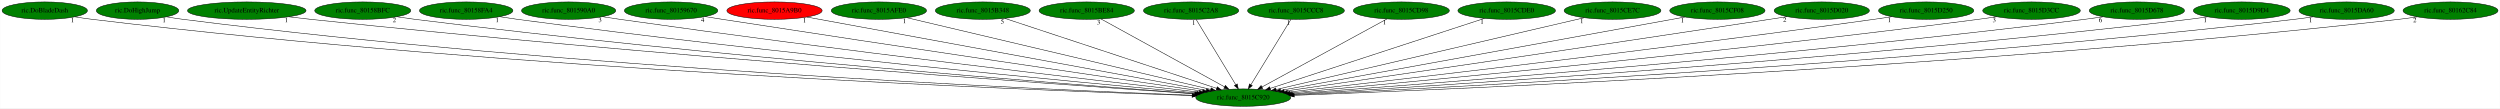
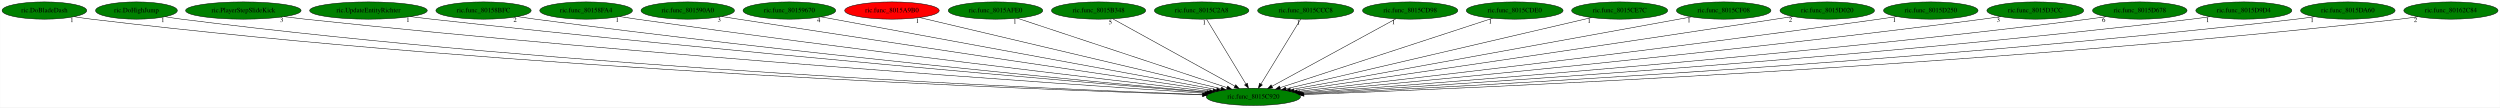
- <svg xmlns="http://www.w3.org/2000/svg" xmlns:xlink="http://www.w3.org/1999/xlink" width="5173pt" height="224pt" viewBox="0.00 0.00 5172.53 224.00">
+ <svg xmlns="http://www.w3.org/2000/svg" xmlns:xlink="http://www.w3.org/1999/xlink" width="5215pt" height="224pt" viewBox="0.00 0.00 5214.53 224.00">
  <g id="graph0" class="graph" transform="scale(1 1) rotate(0) translate(4 220)">
-     <polygon fill="white" stroke="transparent" points="-4,4 -4,-220 5168.53,-220 5168.53,4 -4,4" />
+     <polygon fill="white" stroke="transparent" points="-4,4 -4,-220 5210.53,-220 5210.53,4 -4,4" />
    <g id="node1" class="node">
-       <ellipse fill="green" stroke="black" cx="2568.39" cy="-18" rx="98.28" ry="18" />
-       <text text-anchor="middle" x="2568.39" y="-14.3" font-family="Times,serif" font-size="14.00">ric.func_8015C920</text>
+       <ellipse fill="green" stroke="black" cx="2610.39" cy="-18" rx="98.28" ry="18" />
+       <text text-anchor="middle" x="2610.39" y="-14.3" font-family="Times,serif" font-size="14.00">ric.func_8015C920</text>
    </g>
    <g id="node2" class="node">
      <g id="a_node2">
        <a xlink:href="ric.DoBladeDash.svg" xlink:title="ric.DoBladeDash">
          <ellipse fill="green" stroke="black" cx="88.39" cy="-198" rx="88.28" ry="18" />
          <text text-anchor="middle" x="88.39" y="-194.3" font-family="Times,serif" font-size="14.00">ric.DoBladeDash</text>
        </a>
      </g>
    </g>
    <g id="edge1" class="edge">
-       <path fill="none" stroke="black" d="M150.72,-185.18C162.54,-183.23 174.82,-181.39 186.39,-180 1061.84,-74.77 2127.19,-33.25 2462.29,-22.22" />
-       <polygon fill="black" stroke="black" points="2462.59,-25.72 2472.47,-21.89 2462.36,-18.72 2462.59,-25.72" />
-       <text text-anchor="middle" x="145.72" y="-173.98" font-family="Times,serif" font-size="14.00">1</text>
+       <path fill="none" stroke="black" d="M150.72,-185.17C162.54,-183.22 174.82,-181.38 186.39,-180 1078.78,-73.26 2165.1,-32.67 2504.15,-22.06" />
+       <polygon fill="black" stroke="black" points="2504.32,-25.55 2514.21,-21.74 2504.1,-18.56 2504.32,-25.55" />
+       <text text-anchor="middle" x="145.72" y="-173.97" font-family="Times,serif" font-size="14.00">1</text>
    </g>
    <g id="node3" class="node">
      <g id="a_node3">
        <a xlink:href="ric.DoHighJump.svg" xlink:title="ric.DoHighJump">
          <ellipse fill="green" stroke="black" cx="280.39" cy="-198" rx="85.29" ry="18" />
          <text text-anchor="middle" x="280.39" y="-194.3" font-family="Times,serif" font-size="14.00">ric.DoHighJump</text>
        </a>
      </g>
    </g>
    <g id="edge2" class="edge">
-       <path fill="none" stroke="black" d="M340.42,-185.17C351.68,-183.23 363.37,-181.4 374.39,-180 1173.94,-78.65 2146.11,-34.99 2463.05,-22.78" />
-       <polygon fill="black" stroke="black" points="2463.28,-26.27 2473.14,-22.39 2463.02,-19.28 2463.28,-26.27" />
-       <text text-anchor="middle" x="335.42" y="-173.97" font-family="Times,serif" font-size="14.00">1</text>
+       <path fill="none" stroke="black" d="M340.42,-185.16C351.68,-183.22 363.37,-181.39 374.39,-180 1190.67,-77.1 2183.51,-34.36 2504.73,-22.59" />
+       <polygon fill="black" stroke="black" points="2505.09,-26.08 2514.96,-22.22 2504.84,-19.08 2505.09,-26.08" />
+       <text text-anchor="middle" x="335.42" y="-173.96" font-family="Times,serif" font-size="14.00">1</text>
    </g>
    <g id="node4" class="node">
      <g id="a_node4">
-         <a xlink:href="ric.UpdateEntityRichter.svg" xlink:title="ric.UpdateEntityRichter">
-           <ellipse fill="green" stroke="black" cx="506.39" cy="-198" rx="122.68" ry="18" />
-           <text text-anchor="middle" x="506.39" y="-194.3" font-family="Times,serif" font-size="14.00">ric.UpdateEntityRichter</text>
+         <a xlink:href="ric.PlayerStepSlideKick.svg" xlink:title="ric.PlayerStepSlideKick">
+           <ellipse fill="green" stroke="black" cx="503.39" cy="-198" rx="120.48" ry="18" />
+           <text text-anchor="middle" x="503.39" y="-194.3" font-family="Times,serif" font-size="14.00">ric.PlayerStepSlideKick</text>
        </a>
      </g>
    </g>
    <g id="edge3" class="edge">
-       <path fill="none" stroke="black" d="M593.31,-185.24C608.33,-183.37 623.8,-181.55 638.39,-180 1336.93,-105.92 2180.71,-45.53 2467.44,-25.82" />
-       <polygon fill="black" stroke="black" points="2468.08,-29.28 2477.82,-25.1 2467.6,-22.3 2468.08,-29.28" />
-       <text text-anchor="middle" x="588.31" y="-174.04" font-family="Times,serif" font-size="14.00">1</text>
+       <path fill="none" stroke="black" d="M588.32,-185.2C603,-183.33 618.13,-181.52 632.39,-180 1349.77,-103.58 2216.93,-44.46 2508.91,-25.47" />
+       <polygon fill="black" stroke="black" points="2509.3,-28.95 2519.05,-24.81 2508.85,-21.96 2509.3,-28.95" />
+       <text text-anchor="middle" x="583.32" y="-174" font-family="Times,serif" font-size="14.00">3</text>
    </g>
    <g id="node5" class="node">
      <g id="a_node5">
-         <a xlink:href="ric.func_80158BFC.svg" xlink:title="ric.func_80158BFC">
-           <ellipse fill="green" stroke="black" cx="746.39" cy="-198" rx="99.38" ry="18" />
-           <text text-anchor="middle" x="746.39" y="-194.3" font-family="Times,serif" font-size="14.00">ric.func_80158BFC</text>
+         <a xlink:href="ric.UpdateEntityRichter.svg" xlink:title="ric.UpdateEntityRichter">
+           <ellipse fill="green" stroke="black" cx="764.39" cy="-198" rx="122.68" ry="18" />
+           <text text-anchor="middle" x="764.39" y="-194.3" font-family="Times,serif" font-size="14.00">ric.UpdateEntityRichter</text>
        </a>
      </g>
    </g>
    <g id="edge4" class="edge">
-       <path fill="none" stroke="black" d="M816.89,-185.25C829.36,-183.36 842.24,-181.53 854.39,-180 1466.01,-103.21 2204.63,-45.65 2468.63,-26.18" />
-       <polygon fill="black" stroke="black" points="2469.24,-29.64 2478.96,-25.42 2468.73,-22.66 2469.24,-29.64" />
-       <text text-anchor="middle" x="811.89" y="-174.05" font-family="Times,serif" font-size="14.00">2</text>
+       <path fill="none" stroke="black" d="M851.68,-185.33C866.58,-183.46 881.92,-181.61 896.39,-180 1510.5,-111.63 2250.55,-48.69 2512.63,-27" />
+       <polygon fill="black" stroke="black" points="2513.2,-30.46 2522.88,-26.15 2512.63,-23.48 2513.2,-30.46" />
+       <text text-anchor="middle" x="846.68" y="-174.13" font-family="Times,serif" font-size="14.00">1</text>
    </g>
    <g id="node6" class="node">
      <g id="a_node6">
-         <a xlink:href="ric.func_80158FA4.svg" xlink:title="ric.func_80158FA4">
-           <ellipse fill="green" stroke="black" cx="960.39" cy="-198" rx="96.68" ry="18" />
-           <text text-anchor="middle" x="960.39" y="-194.3" font-family="Times,serif" font-size="14.00">ric.func_80158FA4</text>
+         <a xlink:href="ric.func_80158BFC.svg" xlink:title="ric.func_80158BFC">
+           <ellipse fill="green" stroke="black" cx="1004.39" cy="-198" rx="99.38" ry="18" />
+           <text text-anchor="middle" x="1004.39" y="-194.3" font-family="Times,serif" font-size="14.00">ric.func_80158BFC</text>
        </a>
      </g>
    </g>
    <g id="edge5" class="edge">
-       <path fill="none" stroke="black" d="M1029.59,-185.37C1041.84,-183.46 1054.48,-181.59 1066.39,-180 1595.9,-109.21 2233.72,-49.14 2472.24,-27.55" />
-       <polygon fill="black" stroke="black" points="2472.62,-31.03 2482.27,-26.64 2471.99,-24.06 2472.62,-31.03" />
-       <text text-anchor="middle" x="1024.59" y="-174.17" font-family="Times,serif" font-size="14.00">1</text>
+       <path fill="none" stroke="black" d="M1075.2,-185.35C1087.58,-183.45 1100.35,-181.59 1112.39,-180 1640.6,-110.09 2276.66,-49.5 2514.51,-27.66" />
+       <polygon fill="black" stroke="black" points="2514.87,-31.14 2524.51,-26.74 2514.23,-24.17 2514.87,-31.14" />
+       <text text-anchor="middle" x="1070.2" y="-174.15" font-family="Times,serif" font-size="14.00">2</text>
    </g>
    <g id="node7" class="node">
      <g id="a_node7">
-         <a xlink:href="ric.func_801590A0.svg" xlink:title="ric.func_801590A0">
-           <ellipse fill="green" stroke="black" cx="1172.39" cy="-198" rx="97.48" ry="18" />
-           <text text-anchor="middle" x="1172.39" y="-194.3" font-family="Times,serif" font-size="14.00">ric.func_801590A0</text>
+         <a xlink:href="ric.func_80158FA4.svg" xlink:title="ric.func_80158FA4">
+           <ellipse fill="green" stroke="black" cx="1218.39" cy="-198" rx="96.68" ry="18" />
+           <text text-anchor="middle" x="1218.39" y="-194.3" font-family="Times,serif" font-size="14.00">ric.func_80158FA4</text>
        </a>
      </g>
    </g>
    <g id="edge6" class="edge">
-       <path fill="none" stroke="black" d="M1242.47,-185.41C1254.45,-183.53 1266.77,-181.66 1278.39,-180 1727.13,-116.03 2265.73,-53.34 2477.02,-29.29" />
-       <polygon fill="black" stroke="black" points="2477.59,-32.75 2487.13,-28.14 2476.8,-25.8 2477.59,-32.75" />
-       <text text-anchor="middle" x="1237.47" y="-174.21" font-family="Times,serif" font-size="14.00">3</text>
+       <path fill="none" stroke="black" d="M1288.19,-185.46C1300.25,-183.56 1312.68,-181.67 1324.39,-180 1771.48,-116.18 2308.02,-53.47 2518.92,-29.35" />
+       <polygon fill="black" stroke="black" points="2519.48,-32.81 2529.01,-28.2 2518.68,-25.86 2519.48,-32.81" />
+       <text text-anchor="middle" x="1283.19" y="-174.26" font-family="Times,serif" font-size="14.00">1</text>
    </g>
    <g id="node8" class="node">
      <g id="a_node8">
-         <a xlink:href="ric.func_80159670.svg" xlink:title="ric.func_80159670">
-           <ellipse fill="green" stroke="black" cx="1384.39" cy="-198" rx="96.68" ry="18" />
-           <text text-anchor="middle" x="1384.39" y="-194.3" font-family="Times,serif" font-size="14.00">ric.func_80159670</text>
+         <a xlink:href="ric.func_801590A0.svg" xlink:title="ric.func_801590A0">
+           <ellipse fill="green" stroke="black" cx="1430.39" cy="-198" rx="97.48" ry="18" />
+           <text text-anchor="middle" x="1430.39" y="-194.3" font-family="Times,serif" font-size="14.00">ric.func_801590A0</text>
        </a>
      </g>
    </g>
    <g id="edge7" class="edge">
-       <path fill="none" stroke="black" d="M1454.79,-185.6C1466.67,-183.71 1478.88,-181.78 1490.39,-180 1860.43,-122.7 2302.51,-57.78 2484.16,-31.26" />
-       <polygon fill="black" stroke="black" points="2484.79,-34.71 2494.18,-29.8 2483.78,-27.78 2484.79,-34.71" />
-       <text text-anchor="middle" x="1449.79" y="-174.4" font-family="Times,serif" font-size="14.00">4</text>
+       <path fill="none" stroke="black" d="M1501.08,-185.56C1512.87,-183.68 1524.97,-181.77 1536.39,-180 1904.85,-122.84 2344.96,-57.91 2526.14,-31.33" />
+       <polygon fill="black" stroke="black" points="2526.75,-34.78 2536.13,-29.86 2525.73,-27.85 2526.75,-34.78" />
+       <text text-anchor="middle" x="1496.08" y="-174.36" font-family="Times,serif" font-size="14.00">3</text>
    </g>
    <g id="node9" class="node">
      <g id="a_node9">
-         <a xlink:href="ric.func_8015A9B0.svg" xlink:title="ric.func_8015A9B0">
-           <ellipse fill="red" stroke="black" cx="1598.39" cy="-198" rx="98.58" ry="18" />
-           <text text-anchor="middle" x="1598.39" y="-194.3" font-family="Times,serif" font-size="14.00">ric.func_8015A9B0</text>
+         <a xlink:href="ric.func_80159670.svg" xlink:title="ric.func_80159670">
+           <ellipse fill="green" stroke="black" cx="1642.39" cy="-198" rx="96.68" ry="18" />
+           <text text-anchor="middle" x="1642.39" y="-194.3" font-family="Times,serif" font-size="14.00">ric.func_80159670</text>
        </a>
      </g>
    </g>
    <g id="edge8" class="edge">
-       <path fill="none" stroke="black" d="M1665.45,-184.7C1839.88,-152.69 2307.07,-66.95 2491.75,-33.07" />
-       <polygon fill="black" stroke="black" points="2492.44,-36.5 2501.65,-31.25 2491.18,-29.61 2492.44,-36.5" />
-       <text text-anchor="middle" x="1660.45" y="-173.5" font-family="Times,serif" font-size="14.00">1</text>
+       <path fill="none" stroke="black" d="M1708.55,-184.84C1881.97,-152.95 2349.06,-67.06 2533.74,-33.1" />
+       <polygon fill="black" stroke="black" points="2534.44,-36.53 2543.64,-31.27 2533.17,-29.64 2534.44,-36.53" />
+       <text text-anchor="middle" x="1703.55" y="-173.64" font-family="Times,serif" font-size="14.00">4</text>
    </g>
    <g id="node10" class="node">
      <g id="a_node10">
-         <a xlink:href="ric.func_8015AFE0.svg" xlink:title="ric.func_8015AFE0">
-           <ellipse fill="green" stroke="black" cx="1814.39" cy="-198" rx="98.58" ry="18" />
-           <text text-anchor="middle" x="1814.39" y="-194.3" font-family="Times,serif" font-size="14.00">ric.func_8015AFE0</text>
+         <a xlink:href="ric.func_8015A9B0.svg" xlink:title="ric.func_8015A9B0">
+           <ellipse fill="red" stroke="black" cx="1856.39" cy="-198" rx="98.58" ry="18" />
+           <text text-anchor="middle" x="1856.39" y="-194.3" font-family="Times,serif" font-size="14.00">ric.func_8015A9B0</text>
        </a>
      </g>
    </g>
    <g id="edge9" class="edge">
-       <path fill="none" stroke="black" d="M1872.31,-183.33C2009.67,-150.9 2354.64,-69.46 2501.03,-34.9" />
-       <polygon fill="black" stroke="black" points="2501.87,-38.3 2510.8,-32.6 2500.26,-31.49 2501.87,-38.3" />
-       <text text-anchor="middle" x="1867.31" y="-172.13" font-family="Times,serif" font-size="14.00">1</text>
+       <path fill="none" stroke="black" d="M1914.31,-183.33C2051.67,-150.9 2396.64,-69.46 2543.03,-34.9" />
+       <polygon fill="black" stroke="black" points="2543.87,-38.3 2552.8,-32.6 2542.26,-31.49 2543.87,-38.3" />
+       <text text-anchor="middle" x="1909.31" y="-172.13" font-family="Times,serif" font-size="14.00">1</text>
    </g>
    <g id="node11" class="node">
      <g id="a_node11">
-         <a xlink:href="ric.func_8015B348.svg" xlink:title="ric.func_8015B348">
-           <ellipse fill="green" stroke="black" cx="2029.39" cy="-198" rx="98.28" ry="18" />
-           <text text-anchor="middle" x="2029.39" y="-194.3" font-family="Times,serif" font-size="14.00">ric.func_8015B348</text>
+         <a xlink:href="ric.func_8015AFE0.svg" xlink:title="ric.func_8015AFE0">
+           <ellipse fill="green" stroke="black" cx="2072.39" cy="-198" rx="98.58" ry="18" />
+           <text text-anchor="middle" x="2072.39" y="-194.3" font-family="Times,serif" font-size="14.00">ric.func_8015AFE0</text>
        </a>
      </g>
    </g>
    <g id="edge10" class="edge">
-       <path fill="none" stroke="black" d="M2074.88,-181.98C2173.45,-149.43 2406.44,-72.48 2513.21,-37.22" />
-       <polygon fill="black" stroke="black" points="2514.44,-40.5 2522.83,-34.05 2512.24,-33.86 2514.44,-40.5" />
-       <text text-anchor="middle" x="2069.88" y="-170.78" font-family="Times,serif" font-size="14.00">5</text>
+       <path fill="none" stroke="black" d="M2117.8,-181.98C2216.18,-149.43 2448.74,-72.48 2555.31,-37.22" />
+       <polygon fill="black" stroke="black" points="2556.52,-40.51 2564.92,-34.05 2554.32,-33.86 2556.52,-40.51" />
+       <text text-anchor="middle" x="2112.8" y="-170.78" font-family="Times,serif" font-size="14.00">1</text>
    </g>
    <g id="node12" class="node">
      <g id="a_node12">
-         <a xlink:href="ric.func_8015BE84.svg" xlink:title="ric.func_8015BE84">
-           <ellipse fill="green" stroke="black" cx="2244.39" cy="-198" rx="98.58" ry="18" />
-           <text text-anchor="middle" x="2244.39" y="-194.3" font-family="Times,serif" font-size="14.00">ric.func_8015BE84</text>
+         <a xlink:href="ric.func_8015B348.svg" xlink:title="ric.func_8015B348">
+           <ellipse fill="green" stroke="black" cx="2287.39" cy="-198" rx="98.28" ry="18" />
+           <text text-anchor="middle" x="2287.39" y="-194.3" font-family="Times,serif" font-size="14.00">ric.func_8015B348</text>
        </a>
      </g>
    </g>
    <g id="edge11" class="edge">
-       <path fill="none" stroke="black" d="M2274,-180.73C2332.79,-148.44 2464.18,-76.25 2529.7,-40.25" />
-       <polygon fill="black" stroke="black" points="2531.42,-43.31 2538.5,-35.42 2528.05,-37.17 2531.42,-43.31" />
-       <text text-anchor="middle" x="2269" y="-169.53" font-family="Times,serif" font-size="14.00">3</text>
+       <path fill="none" stroke="black" d="M2316.91,-180.73C2375.52,-148.44 2506.51,-76.25 2571.82,-40.25" />
+       <polygon fill="black" stroke="black" points="2573.52,-43.32 2580.59,-35.42 2570.14,-37.18 2573.52,-43.32" />
+       <text text-anchor="middle" x="2311.91" y="-169.53" font-family="Times,serif" font-size="14.00">5</text>
    </g>
    <g id="node13" class="node">
      <g id="a_node13">
        <a xlink:href="ric.func_8015C2A8.svg" xlink:title="ric.func_8015C2A8">
-           <ellipse fill="green" stroke="black" cx="2460.39" cy="-198" rx="98.58" ry="18" />
-           <text text-anchor="middle" x="2460.39" y="-194.3" font-family="Times,serif" font-size="14.00">ric.func_8015C2A8</text>
+           <ellipse fill="green" stroke="black" cx="2502.39" cy="-198" rx="98.58" ry="18" />
+           <text text-anchor="middle" x="2502.39" y="-194.3" font-family="Times,serif" font-size="14.00">ric.func_8015C2A8</text>
        </a>
      </g>
    </g>
    <g id="edge12" class="edge">
-       <path fill="none" stroke="black" d="M2470.75,-179.93C2489.78,-148.57 2530.41,-81.6 2552.79,-44.71" />
-       <polygon fill="black" stroke="black" points="2555.87,-46.38 2558.07,-36.02 2549.89,-42.75 2555.87,-46.38" />
-       <text text-anchor="middle" x="2465.75" y="-168.73" font-family="Times,serif" font-size="14.00">1</text>
+       <path fill="none" stroke="black" d="M2512.75,-179.93C2531.78,-148.57 2572.41,-81.6 2594.79,-44.71" />
+       <polygon fill="black" stroke="black" points="2597.87,-46.38 2600.07,-36.02 2591.89,-42.75 2597.87,-46.38" />
+       <text text-anchor="middle" x="2507.75" y="-168.73" font-family="Times,serif" font-size="14.00">1</text>
    </g>
    <g id="node14" class="node">
      <g id="a_node14">
        <a xlink:href="ric.func_8015CCC8.svg" xlink:title="ric.func_8015CCC8">
-           <ellipse fill="green" stroke="black" cx="2677.39" cy="-198" rx="100.18" ry="18" />
-           <text text-anchor="middle" x="2677.39" y="-194.3" font-family="Times,serif" font-size="14.00">ric.func_8015CCC8</text>
+           <ellipse fill="green" stroke="black" cx="2719.39" cy="-198" rx="100.18" ry="18" />
+           <text text-anchor="middle" x="2719.39" y="-194.3" font-family="Times,serif" font-size="14.00">ric.func_8015CCC8</text>
        </a>
      </g>
    </g>
    <g id="edge13" class="edge">
-       <path fill="none" stroke="black" d="M2666.94,-179.93C2647.73,-148.57 2606.73,-81.6 2584.13,-44.71" />
-       <polygon fill="black" stroke="black" points="2587.02,-42.72 2578.81,-36.02 2581.05,-46.37 2587.02,-42.72" />
-       <text text-anchor="middle" x="2661.94" y="-168.73" font-family="Times,serif" font-size="14.00">1</text>
+       <path fill="none" stroke="black" d="M2708.94,-179.93C2689.73,-148.57 2648.73,-81.6 2626.13,-44.71" />
+       <polygon fill="black" stroke="black" points="2629.02,-42.72 2620.81,-36.02 2623.05,-46.37 2629.02,-42.72" />
+       <text text-anchor="middle" x="2703.94" y="-168.73" font-family="Times,serif" font-size="14.00">1</text>
    </g>
    <g id="node15" class="node">
      <g id="a_node15">
        <a xlink:href="ric.func_8015CD98.svg" xlink:title="ric.func_8015CD98">
-           <ellipse fill="green" stroke="black" cx="2895.39" cy="-198" rx="99.38" ry="18" />
-           <text text-anchor="middle" x="2895.39" y="-194.3" font-family="Times,serif" font-size="14.00">ric.func_8015CD98</text>
+           <ellipse fill="green" stroke="black" cx="2937.39" cy="-198" rx="99.38" ry="18" />
+           <text text-anchor="middle" x="2937.39" y="-194.3" font-family="Times,serif" font-size="14.00">ric.func_8015CD98</text>
        </a>
      </g>
    </g>
    <g id="edge14" class="edge">
-       <path fill="none" stroke="black" d="M2865.51,-180.73C2806.03,-148.35 2672.89,-75.88 2606.94,-39.98" />
-       <polygon fill="black" stroke="black" points="2608.55,-36.87 2598.09,-35.17 2605.2,-43.02 2608.55,-36.87" />
-       <text text-anchor="middle" x="2860.51" y="-169.53" font-family="Times,serif" font-size="14.00">1</text>
+       <path fill="none" stroke="black" d="M2907.51,-180.73C2848.03,-148.35 2714.89,-75.88 2648.94,-39.98" />
+       <polygon fill="black" stroke="black" points="2650.55,-36.87 2640.09,-35.17 2647.2,-43.02 2650.55,-36.87" />
+       <text text-anchor="middle" x="2902.51" y="-169.53" font-family="Times,serif" font-size="14.00">1</text>
    </g>
    <g id="node16" class="node">
      <g id="a_node16">
        <a xlink:href="ric.func_8015CDE0.svg" xlink:title="ric.func_8015CDE0">
-           <ellipse fill="green" stroke="black" cx="3113.39" cy="-198" rx="100.98" ry="18" />
-           <text text-anchor="middle" x="3113.39" y="-194.3" font-family="Times,serif" font-size="14.00">ric.func_8015CDE0</text>
+           <ellipse fill="green" stroke="black" cx="3155.39" cy="-198" rx="100.98" ry="18" />
+           <text text-anchor="middle" x="3155.39" y="-194.3" font-family="Times,serif" font-size="14.00">ric.func_8015CDE0</text>
        </a>
      </g>
    </g>
    <g id="edge15" class="edge">
-       <path fill="none" stroke="black" d="M3067.4,-181.98C2967.73,-149.43 2732.14,-72.48 2624.19,-37.22" />
-       <polygon fill="black" stroke="black" points="2625.05,-33.82 2614.46,-34.05 2622.88,-40.48 2625.05,-33.82" />
-       <text text-anchor="middle" x="3062.4" y="-170.78" font-family="Times,serif" font-size="14.00">1</text>
+       <path fill="none" stroke="black" d="M3109.4,-181.98C3009.73,-149.43 2774.14,-72.48 2666.19,-37.22" />
+       <polygon fill="black" stroke="black" points="2667.05,-33.82 2656.46,-34.05 2664.88,-40.48 2667.05,-33.82" />
+       <text text-anchor="middle" x="3104.4" y="-170.78" font-family="Times,serif" font-size="14.00">1</text>
    </g>
    <g id="node17" class="node">
      <g id="a_node17">
        <a xlink:href="ric.func_8015CE7C.svg" xlink:title="ric.func_8015CE7C">
-           <ellipse fill="green" stroke="black" cx="3332.39" cy="-198" rx="100.18" ry="18" />
-           <text text-anchor="middle" x="3332.39" y="-194.3" font-family="Times,serif" font-size="14.00">ric.func_8015CE7C</text>
+           <ellipse fill="green" stroke="black" cx="3374.39" cy="-198" rx="100.18" ry="18" />
+           <text text-anchor="middle" x="3374.39" y="-194.3" font-family="Times,serif" font-size="14.00">ric.func_8015CE7C</text>
        </a>
      </g>
    </g>
    <g id="edge16" class="edge">
-       <path fill="none" stroke="black" d="M3273.71,-183.33C3134.44,-150.88 2784.55,-69.36 2636.38,-34.84" />
-       <polygon fill="black" stroke="black" points="2637.02,-31.4 2626.49,-32.54 2635.43,-38.21 2637.02,-31.4" />
-       <text text-anchor="middle" x="3268.71" y="-172.13" font-family="Times,serif" font-size="14.00">1</text>
+       <path fill="none" stroke="black" d="M3315.71,-183.33C3176.44,-150.88 2826.55,-69.36 2678.38,-34.84" />
+       <polygon fill="black" stroke="black" points="2679.02,-31.4 2668.49,-32.54 2677.43,-38.21 2679.02,-31.4" />
+       <text text-anchor="middle" x="3310.71" y="-172.13" font-family="Times,serif" font-size="14.00">1</text>
    </g>
    <g id="node18" class="node">
      <g id="a_node18">
        <a xlink:href="ric.func_8015CF08.svg" xlink:title="ric.func_8015CF08">
-           <ellipse fill="green" stroke="black" cx="3549.39" cy="-198" rx="98.58" ry="18" />
-           <text text-anchor="middle" x="3549.39" y="-194.3" font-family="Times,serif" font-size="14.00">ric.func_8015CF08</text>
+           <ellipse fill="green" stroke="black" cx="3591.39" cy="-198" rx="98.58" ry="18" />
+           <text text-anchor="middle" x="3591.39" y="-194.3" font-family="Times,serif" font-size="14.00">ric.func_8015CF08</text>
        </a>
      </g>
    </g>
    <g id="edge17" class="edge">
-       <path fill="none" stroke="black" d="M3481.96,-184.77C3305.78,-152.8 2832.39,-66.9 2645.65,-33.02" />
-       <polygon fill="black" stroke="black" points="2646.11,-29.54 2635.64,-31.2 2644.86,-36.43 2646.11,-29.54" />
-       <text text-anchor="middle" x="3476.96" y="-173.57" font-family="Times,serif" font-size="14.00">1</text>
+       <path fill="none" stroke="black" d="M3523.96,-184.77C3347.78,-152.8 2874.39,-66.9 2687.65,-33.02" />
+       <polygon fill="black" stroke="black" points="2688.11,-29.54 2677.64,-31.2 2686.86,-36.43 2688.11,-29.54" />
+       <text text-anchor="middle" x="3518.96" y="-173.57" font-family="Times,serif" font-size="14.00">1</text>
    </g>
    <g id="node19" class="node">
      <g id="a_node19">
        <a xlink:href="ric.func_8015D020.svg" xlink:title="ric.func_8015D020">
-           <ellipse fill="green" stroke="black" cx="3765.39" cy="-198" rx="98.58" ry="18" />
-           <text text-anchor="middle" x="3765.39" y="-194.3" font-family="Times,serif" font-size="14.00">ric.func_8015D020</text>
+           <ellipse fill="green" stroke="black" cx="3807.39" cy="-198" rx="98.58" ry="18" />
+           <text text-anchor="middle" x="3807.39" y="-194.3" font-family="Times,serif" font-size="14.00">ric.func_8015D020</text>
        </a>
      </g>
    </g>
    <g id="edge18" class="edge">
-       <path fill="none" stroke="black" d="M3693.66,-185.61C3681.56,-183.72 3669.12,-181.79 3657.39,-180 3283.3,-122.91 2836.41,-57.81 2653.14,-31.25" />
-       <polygon fill="black" stroke="black" points="2653.43,-27.76 2643.03,-29.79 2652.42,-34.69 2653.43,-27.76" />
-       <text text-anchor="middle" x="3688.66" y="-174.41" font-family="Times,serif" font-size="14.00">2</text>
+       <path fill="none" stroke="black" d="M3735.66,-185.61C3723.56,-183.72 3711.12,-181.79 3699.39,-180 3325.3,-122.91 2878.41,-57.81 2695.14,-31.25" />
+       <polygon fill="black" stroke="black" points="2695.43,-27.76 2685.03,-29.79 2694.42,-34.69 2695.43,-27.76" />
+       <text text-anchor="middle" x="3730.66" y="-174.41" font-family="Times,serif" font-size="14.00">2</text>
    </g>
    <g id="node20" class="node">
      <g id="a_node20">
        <a xlink:href="ric.func_8015D250.svg" xlink:title="ric.func_8015D250">
-           <ellipse fill="green" stroke="black" cx="3981.39" cy="-198" rx="98.58" ry="18" />
-           <text text-anchor="middle" x="3981.39" y="-194.3" font-family="Times,serif" font-size="14.00">ric.func_8015D250</text>
+           <ellipse fill="green" stroke="black" cx="4023.39" cy="-198" rx="98.58" ry="18" />
+           <text text-anchor="middle" x="4023.39" y="-194.3" font-family="Times,serif" font-size="14.00">ric.func_8015D250</text>
        </a>
      </g>
    </g>
    <g id="edge19" class="edge">
-       <path fill="none" stroke="black" d="M3910.28,-185.46C3897.99,-183.57 3885.33,-181.68 3873.39,-180 3418.82,-116.2 2873.21,-53.29 2660.04,-29.24" />
-       <polygon fill="black" stroke="black" points="2660.16,-25.73 2649.83,-28.09 2659.38,-32.69 2660.16,-25.73" />
-       <text text-anchor="middle" x="3905.28" y="-174.26" font-family="Times,serif" font-size="14.00">1</text>
+       <path fill="none" stroke="black" d="M3952.28,-185.46C3939.99,-183.57 3927.33,-181.68 3915.39,-180 3460.82,-116.2 2915.21,-53.29 2702.04,-29.24" />
+       <polygon fill="black" stroke="black" points="2702.16,-25.73 2691.83,-28.09 2701.38,-32.69 2702.16,-25.73" />
+       <text text-anchor="middle" x="3947.28" y="-174.26" font-family="Times,serif" font-size="14.00">1</text>
    </g>
    <g id="node21" class="node">
      <g id="a_node21">
        <a xlink:href="ric.func_8015D3CC.svg" xlink:title="ric.func_8015D3CC">
-           <ellipse fill="green" stroke="black" cx="4199.39" cy="-198" rx="100.98" ry="18" />
-           <text text-anchor="middle" x="4199.39" y="-194.3" font-family="Times,serif" font-size="14.00">ric.func_8015D3CC</text>
+           <ellipse fill="green" stroke="black" cx="4241.39" cy="-198" rx="100.98" ry="18" />
+           <text text-anchor="middle" x="4241.39" y="-194.3" font-family="Times,serif" font-size="14.00">ric.func_8015D3CC</text>
        </a>
      </g>
    </g>
    <g id="edge20" class="edge">
-       <path fill="none" stroke="black" d="M4127.28,-185.35C4114.66,-183.46 4101.66,-181.6 4089.39,-180 3552.37,-110.12 2905.66,-49.4 2664.87,-27.6" />
-       <polygon fill="black" stroke="black" points="2665.02,-24.09 2654.74,-26.68 2664.39,-31.07 2665.02,-24.09" />
-       <text text-anchor="middle" x="4122.28" y="-174.15" font-family="Times,serif" font-size="14.00">3</text>
+       <path fill="none" stroke="black" d="M4169.28,-185.35C4156.66,-183.46 4143.66,-181.6 4131.39,-180 3594.37,-110.12 2947.66,-49.4 2706.87,-27.6" />
+       <polygon fill="black" stroke="black" points="2707.02,-24.09 2696.74,-26.68 2706.39,-31.07 2707.02,-24.09" />
+       <text text-anchor="middle" x="4164.28" y="-174.15" font-family="Times,serif" font-size="14.00">3</text>
    </g>
    <g id="node22" class="node">
      <g id="a_node22">
        <a xlink:href="ric.func_8015D678.svg" xlink:title="ric.func_8015D678">
-           <ellipse fill="green" stroke="black" cx="4417.39" cy="-198" rx="98.58" ry="18" />
-           <text text-anchor="middle" x="4417.39" y="-194.3" font-family="Times,serif" font-size="14.00">ric.func_8015D678</text>
+           <ellipse fill="green" stroke="black" cx="4459.39" cy="-198" rx="98.58" ry="18" />
+           <text text-anchor="middle" x="4459.39" y="-194.3" font-family="Times,serif" font-size="14.00">ric.func_8015D678</text>
        </a>
      </g>
    </g>
    <g id="edge21" class="edge">
-       <path fill="none" stroke="black" d="M4347.19,-185.28C4334.62,-183.38 4321.63,-181.53 4309.39,-180 3687.11,-102.33 2935.36,-45.17 2668.37,-26" />
-       <polygon fill="black" stroke="black" points="2668.54,-22.5 2658.31,-25.28 2668.03,-29.48 2668.54,-22.5" />
-       <text text-anchor="middle" x="4342.19" y="-174.08" font-family="Times,serif" font-size="14.00">6</text>
+       <path fill="none" stroke="black" d="M4389.19,-185.28C4376.62,-183.38 4363.63,-181.53 4351.39,-180 3729.11,-102.33 2977.36,-45.17 2710.37,-26" />
+       <polygon fill="black" stroke="black" points="2710.54,-22.5 2700.31,-25.28 2710.03,-29.48 2710.54,-22.5" />
+       <text text-anchor="middle" x="4384.19" y="-174.08" font-family="Times,serif" font-size="14.00">6</text>
    </g>
    <g id="node23" class="node">
      <g id="a_node23">
        <a xlink:href="ric.func_8015D9D4.svg" xlink:title="ric.func_8015D9D4">
-           <ellipse fill="green" stroke="black" cx="4634.39" cy="-198" rx="100.18" ry="18" />
-           <text text-anchor="middle" x="4634.39" y="-194.3" font-family="Times,serif" font-size="14.00">ric.func_8015D9D4</text>
+           <ellipse fill="green" stroke="black" cx="4676.39" cy="-198" rx="100.18" ry="18" />
+           <text text-anchor="middle" x="4676.39" y="-194.3" font-family="Times,serif" font-size="14.00">ric.func_8015D9D4</text>
        </a>
      </g>
    </g>
    <g id="edge22" class="edge">
-       <path fill="none" stroke="black" d="M4563.84,-185.23C4551.07,-183.32 4537.85,-181.48 4525.39,-180 3818.23,-95.88 2962.06,-41.84 2670.95,-24.8" />
-       <polygon fill="black" stroke="black" points="2671.02,-21.3 2660.83,-24.21 2670.61,-28.29 2671.02,-21.3" />
-       <text text-anchor="middle" x="4558.84" y="-174.03" font-family="Times,serif" font-size="14.00">1</text>
+       <path fill="none" stroke="black" d="M4605.84,-185.23C4593.07,-183.32 4579.85,-181.48 4567.39,-180 3860.23,-95.88 3004.06,-41.84 2712.95,-24.8" />
+       <polygon fill="black" stroke="black" points="2713.02,-21.3 2702.83,-24.21 2712.61,-28.29 2713.02,-21.3" />
+       <text text-anchor="middle" x="4600.84" y="-174.03" font-family="Times,serif" font-size="14.00">1</text>
    </g>
    <g id="node24" class="node">
      <g id="a_node24">
        <a xlink:href="ric.func_8015DA60.svg" xlink:title="ric.func_8015DA60">
-           <ellipse fill="green" stroke="black" cx="4851.39" cy="-198" rx="98.58" ry="18" />
-           <text text-anchor="middle" x="4851.39" y="-194.3" font-family="Times,serif" font-size="14.00">ric.func_8015DA60</text>
+           <ellipse fill="green" stroke="black" cx="4893.39" cy="-198" rx="98.58" ry="18" />
+           <text text-anchor="middle" x="4893.39" y="-194.3" font-family="Times,serif" font-size="14.00">ric.func_8015DA60</text>
        </a>
      </g>
    </g>
    <g id="edge23" class="edge">
-       <path fill="none" stroke="black" d="M4781.79,-185.18C4769.04,-183.26 4755.84,-181.44 4743.39,-180 3949.83,-88.33 2987.01,-38.41 2672.91,-23.68" />
-       <polygon fill="black" stroke="black" points="2672.61,-20.16 2662.46,-23.19 2672.28,-27.16 2672.61,-20.16" />
-       <text text-anchor="middle" x="4776.79" y="-173.98" font-family="Times,serif" font-size="14.00">1</text>
+       <path fill="none" stroke="black" d="M4823.79,-185.18C4811.04,-183.26 4797.84,-181.44 4785.39,-180 3991.83,-88.33 3029.01,-38.41 2714.91,-23.68" />
+       <polygon fill="black" stroke="black" points="2714.61,-20.16 2704.46,-23.19 2714.28,-27.16 2714.61,-20.16" />
+       <text text-anchor="middle" x="4818.79" y="-173.98" font-family="Times,serif" font-size="14.00">1</text>
    </g>
    <g id="node25" class="node">
      <g id="a_node25">
        <a xlink:href="ric.func_80162C84.svg" xlink:title="ric.func_80162C84">
-           <ellipse fill="green" stroke="black" cx="5066.39" cy="-198" rx="98.28" ry="18" />
-           <text text-anchor="middle" x="5066.39" y="-194.3" font-family="Times,serif" font-size="14.00">ric.func_80162C84</text>
+           <ellipse fill="green" stroke="black" cx="5108.39" cy="-198" rx="98.28" ry="18" />
+           <text text-anchor="middle" x="5108.39" y="-194.3" font-family="Times,serif" font-size="14.00">ric.func_80162C84</text>
        </a>
      </g>
    </g>
    <g id="edge24" class="edge">
-       <path fill="none" stroke="black" d="M4997.45,-185.11C4984.82,-183.2 4971.73,-181.39 4959.39,-180 4079.14,-80.64 3009.15,-35.19 2673.95,-22.7" />
-       <polygon fill="black" stroke="black" points="2673.9,-19.2 2663.77,-22.33 2673.64,-26.19 2673.9,-19.2" />
-       <text text-anchor="middle" x="4992.45" y="-173.91" font-family="Times,serif" font-size="14.00">2</text>
+       <path fill="none" stroke="black" d="M5039.45,-185.11C5026.82,-183.2 5013.73,-181.39 5001.39,-180 4121.14,-80.64 3051.15,-35.19 2715.95,-22.7" />
+       <polygon fill="black" stroke="black" points="2715.9,-19.2 2705.77,-22.33 2715.64,-26.19 2715.9,-19.2" />
+       <text text-anchor="middle" x="5034.45" y="-173.91" font-family="Times,serif" font-size="14.00">2</text>
    </g>
  </g>
</svg>
